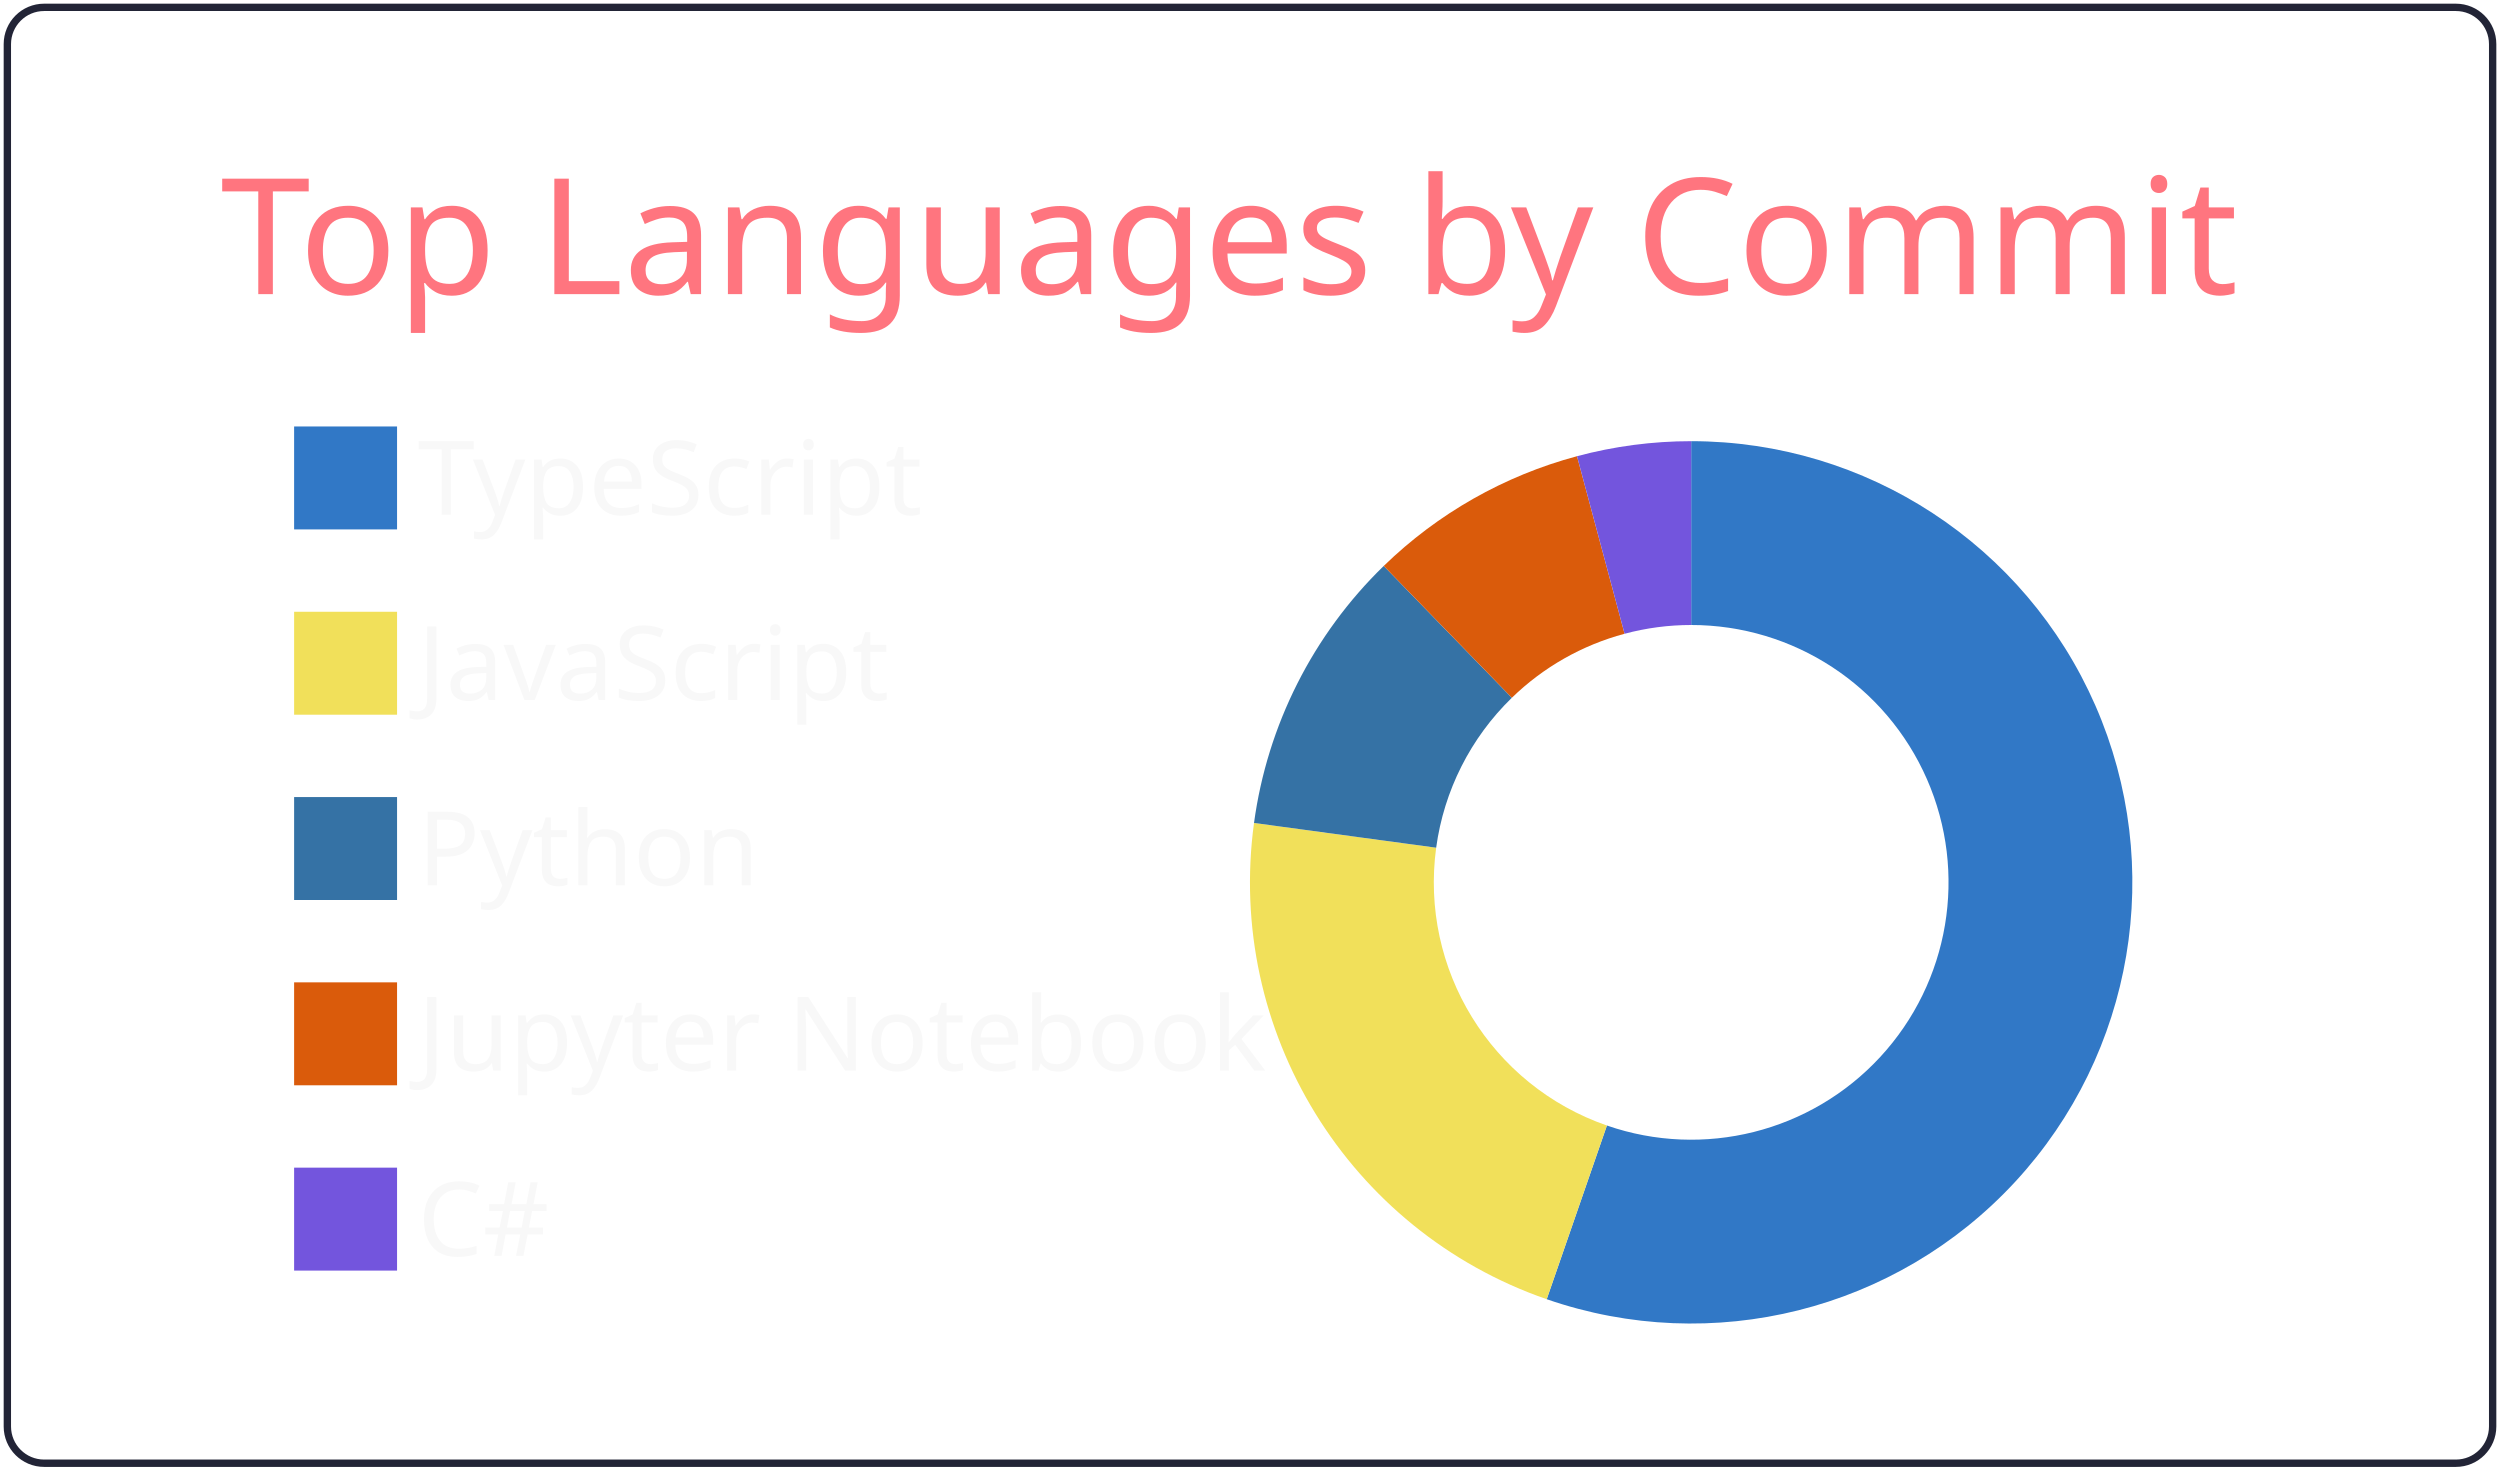
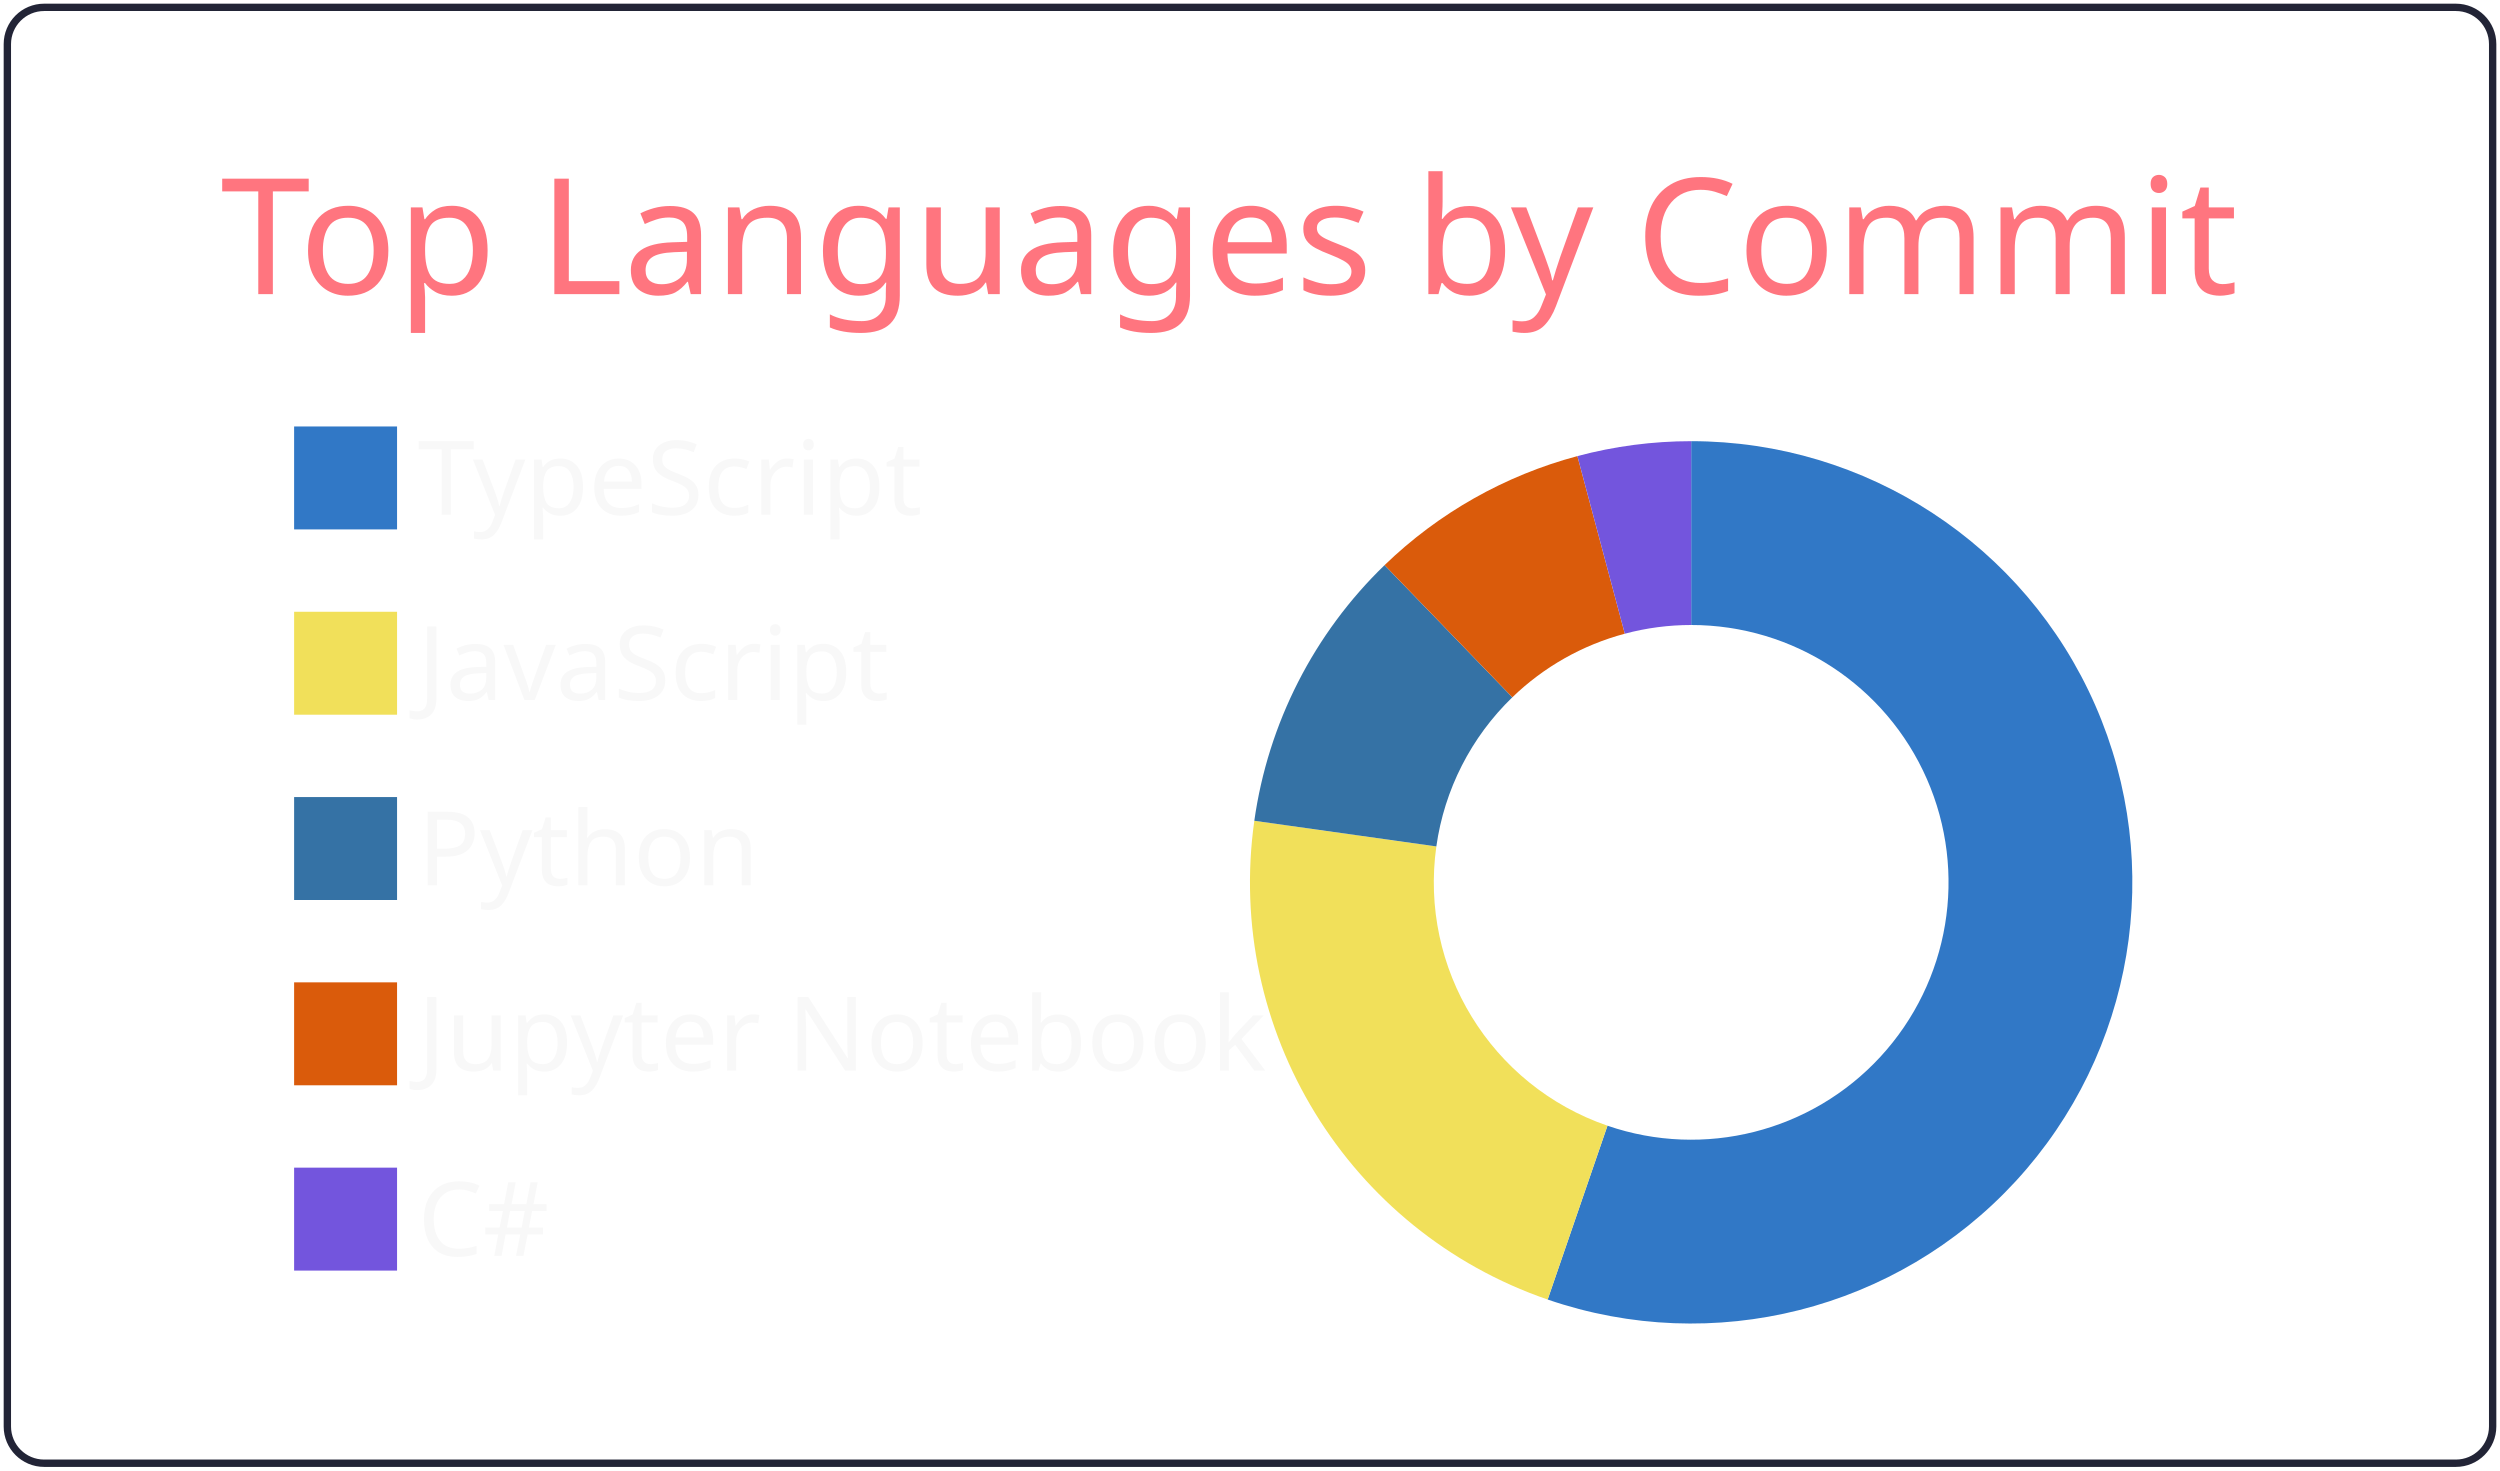
<svg xmlns="http://www.w3.org/2000/svg" width="340" height="200" viewBox="0 0 340 200">
  <style>* {
          font-family: 'Segoe UI', Ubuntu, "Helvetica Neue", Sans-Serif
        }</style>
  <g class="gpsc-root">
    <rect x="1" y="1" rx="5" ry="5" height="99%" width="99.412%" stroke="#222436" stroke-width="1" fill="#ffffff00" stroke-opacity="1" />
    <text x="30" y="40" class="gpsc-item" style="--gpsc-i: 0; font-size: 22px; fill: #ff757f;">Top Languages by Commit</text>
    <g transform="translate(0,40)">
      <g transform="translate(40,0)">
        <rect y="18" width="14" height="14" class="gpsc-item" style="--gpsc-i: 0; stroke-width: 1px;" fill="#3178c6" stroke="#ffffff00" />
        <rect y="43.2" width="14" height="14" class="gpsc-item" style="--gpsc-i: 1; stroke-width: 1px;" fill="#f1e05a" stroke="#ffffff00" />
        <rect y="68.4" width="14" height="14" class="gpsc-item" style="--gpsc-i: 2; stroke-width: 1px;" fill="#3572A5" stroke="#ffffff00" />
        <rect y="93.6" width="14" height="14" class="gpsc-item" style="--gpsc-i: 3; stroke-width: 1px;" fill="#DA5B0B" stroke="#ffffff00" />
        <rect y="118.8" width="14" height="14" class="gpsc-item" style="--gpsc-i: 4; stroke-width: 1px;" fill="#7355dd" stroke="#ffffff00" />
        <text x="16.8" y="30" class="gpsc-item" style="--gpsc-i: 0; fill: #f8f8f8; font-size: 14px;">TypeScript</text>
        <text x="16.8" y="55.2" class="gpsc-item" style="--gpsc-i: 1; fill: #f8f8f8; font-size: 14px;">JavaScript</text>
        <text x="16.8" y="80.4" class="gpsc-item" style="--gpsc-i: 2; fill: #f8f8f8; font-size: 14px;">Python</text>
        <text x="16.8" y="105.6" class="gpsc-item" style="--gpsc-i: 3; fill: #f8f8f8; font-size: 14px;">Jupyter Notebook</text>
        <text x="16.8" y="130.8" class="gpsc-item" style="--gpsc-i: 4; fill: #f8f8f8; font-size: 14px;">C#</text>
      </g>
      <g transform="translate( 230, 80 )">
        <g class="arc" style="--gpsc-i: 0;">
-           <path d="M3.67394039744206e-15,-60A60,60,0,1,1,-19.647,56.692L-11.461,33.07A35,35,0,1,0,2.1431318985078682e-15,-35Z" style="fill: #3178c6; stroke-width: 2px;" stroke="#ffffff00" />
+           <path d="M3.67394039744206e-15,-60A60,60,0,1,1,-19.517,56.737L-11.385,33.096A35,35,0,1,0,2.1431318985078682e-15,-35Z" style="fill: #3178c6; stroke-width: 2px;" stroke="#ffffff00" />
        </g>
        <g class="arc" style="--gpsc-i: 1;">
-           <path d="M-19.647,56.692A60,60,0,0,1,-59.454,-8.078L-34.681,-4.712A35,35,0,0,0,-11.461,33.07Z" style="fill: #f1e05a; stroke-width: 2px;" stroke="#ffffff00" />
+           <path d="M-19.517,56.737A60,60,0,0,1,-59.413,-8.373L-34.658,-4.884A35,35,0,0,0,-11.385,33.096Z" style="fill: #f1e05a; stroke-width: 2px;" stroke="#ffffff00" />
        </g>
        <g class="arc" style="--gpsc-i: 2;">
-           <path d="M-59.454,-8.078A60,60,0,0,1,-41.812,-43.032L-24.39,-25.102A35,35,0,0,0,-34.681,-4.712Z" style="fill: #3572A5; stroke-width: 2px;" stroke="#ffffff00" />
+           <path d="M-59.413,-8.373A60,60,0,0,1,-41.697,-43.143L-24.323,-25.167A35,35,0,0,0,-34.658,-4.884Z" style="fill: #3572A5; stroke-width: 2px;" stroke="#ffffff00" />
        </g>
        <g class="arc" style="--gpsc-i: 3;">
-           <path d="M-41.812,-43.032A60,60,0,0,1,-15.528,-57.956L-9.058,-33.808A35,35,0,0,0,-24.39,-25.102Z" style="fill: #DA5B0B; stroke-width: 2px;" stroke="#ffffff00" />
+           <path d="M-41.697,-43.143A60,60,0,0,1,-15.476,-57.97L-9.027,-33.816A35,35,0,0,0,-24.323,-25.167Z" style="fill: #DA5B0B; stroke-width: 2px;" stroke="#ffffff00" />
        </g>
        <g class="arc" style="--gpsc-i: 4;">
-           <path d="M-15.528,-57.956A60,60,0,0,1,-1.1021821192326178e-14,-60L-6.429395695523604e-15,-35A35,35,0,0,0,-9.058,-33.808Z" style="fill: #7355dd; stroke-width: 2px;" stroke="#ffffff00" />
+           <path d="M-15.476,-57.97A60,60,0,0,1,-1.1021821192326178e-14,-60L-6.429395695523604e-15,-35A35,35,0,0,0,-9.027,-33.816Z" style="fill: #7355dd; stroke-width: 2px;" stroke="#ffffff00" />
        </g>
      </g>
    </g>
  </g>
</svg>
